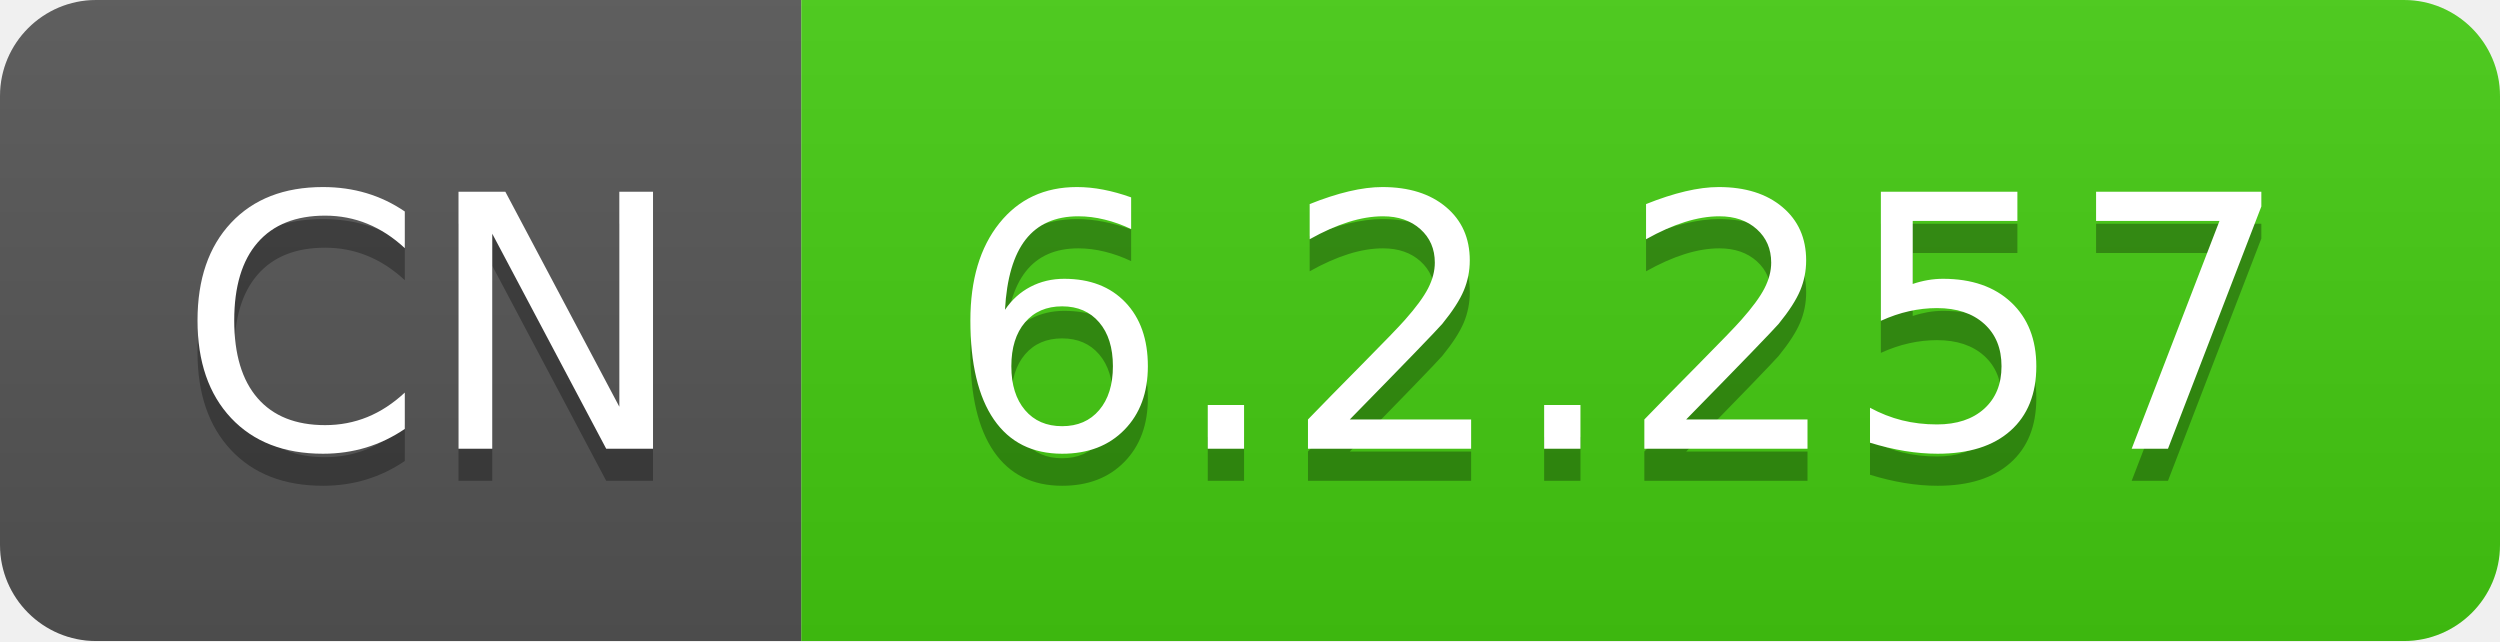
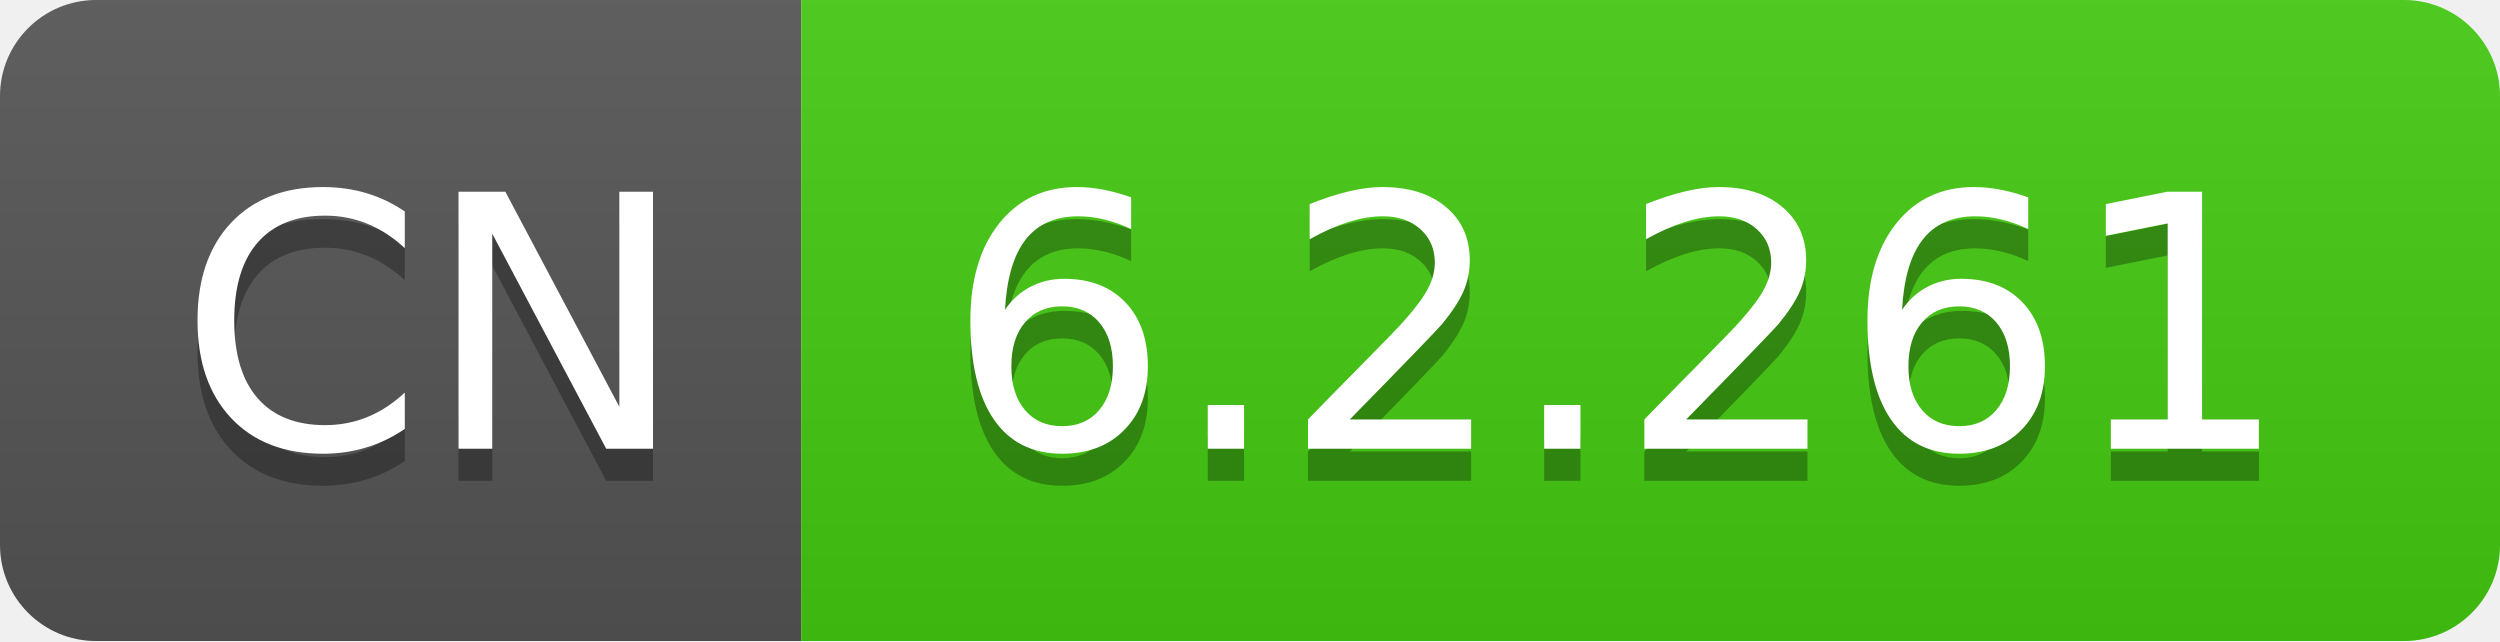
- <svg xmlns="http://www.w3.org/2000/svg" width="78" height="20" role="img" aria-label="CN: 6.2.257">
+ <svg xmlns="http://www.w3.org/2000/svg" width="78" height="20" role="img" aria-label="CN: 6.2.261">
  <linearGradient id="s" x2="0" y2="100%">
    <stop offset="0" stop-color="#bbb" stop-opacity=".1" />
    <stop offset="1" stop-opacity=".1" />
  </linearGradient>
  <clipPath id="r">
    <rect width="78" height="20" rx="3" fill="#fff" />
  </clipPath>
  <g clip-path="url(#r)">
    <rect width="25" height="20" fill="#555" />
    <rect x="25" width="53" height="20" fill="#4c1" />
    <rect width="78" height="20" fill="url(#s)" />
  </g>
  <g fill="#fff" text-anchor="middle" font-family="Verdana,Geneva,DejaVu Sans,sans-serif" text-rendering="geometricPrecision" font-size="110">
    <text aria-hidden="true" x="135" y="150" fill="#010101" fill-opacity=".3" transform="scale(.1)" textLength="150">CN</text>
    <text x="135" y="140" transform="scale(.1)" fill="#fff" textLength="150">CN</text>
-     <text aria-hidden="true" x="505" y="150" fill="#010101" fill-opacity=".3" transform="scale(.1)" textLength="430">6.2.257</text>
-     <text x="505" y="140" transform="scale(.1)" fill="#fff" textLength="430">6.2.257</text>
+     <text aria-hidden="true" x="505" y="150" fill="#010101" fill-opacity=".3" transform="scale(.1)" textLength="430">6.2.261</text>
+     <text x="505" y="140" transform="scale(.1)" fill="#fff" textLength="430">6.2.261</text>
  </g>
</svg>
